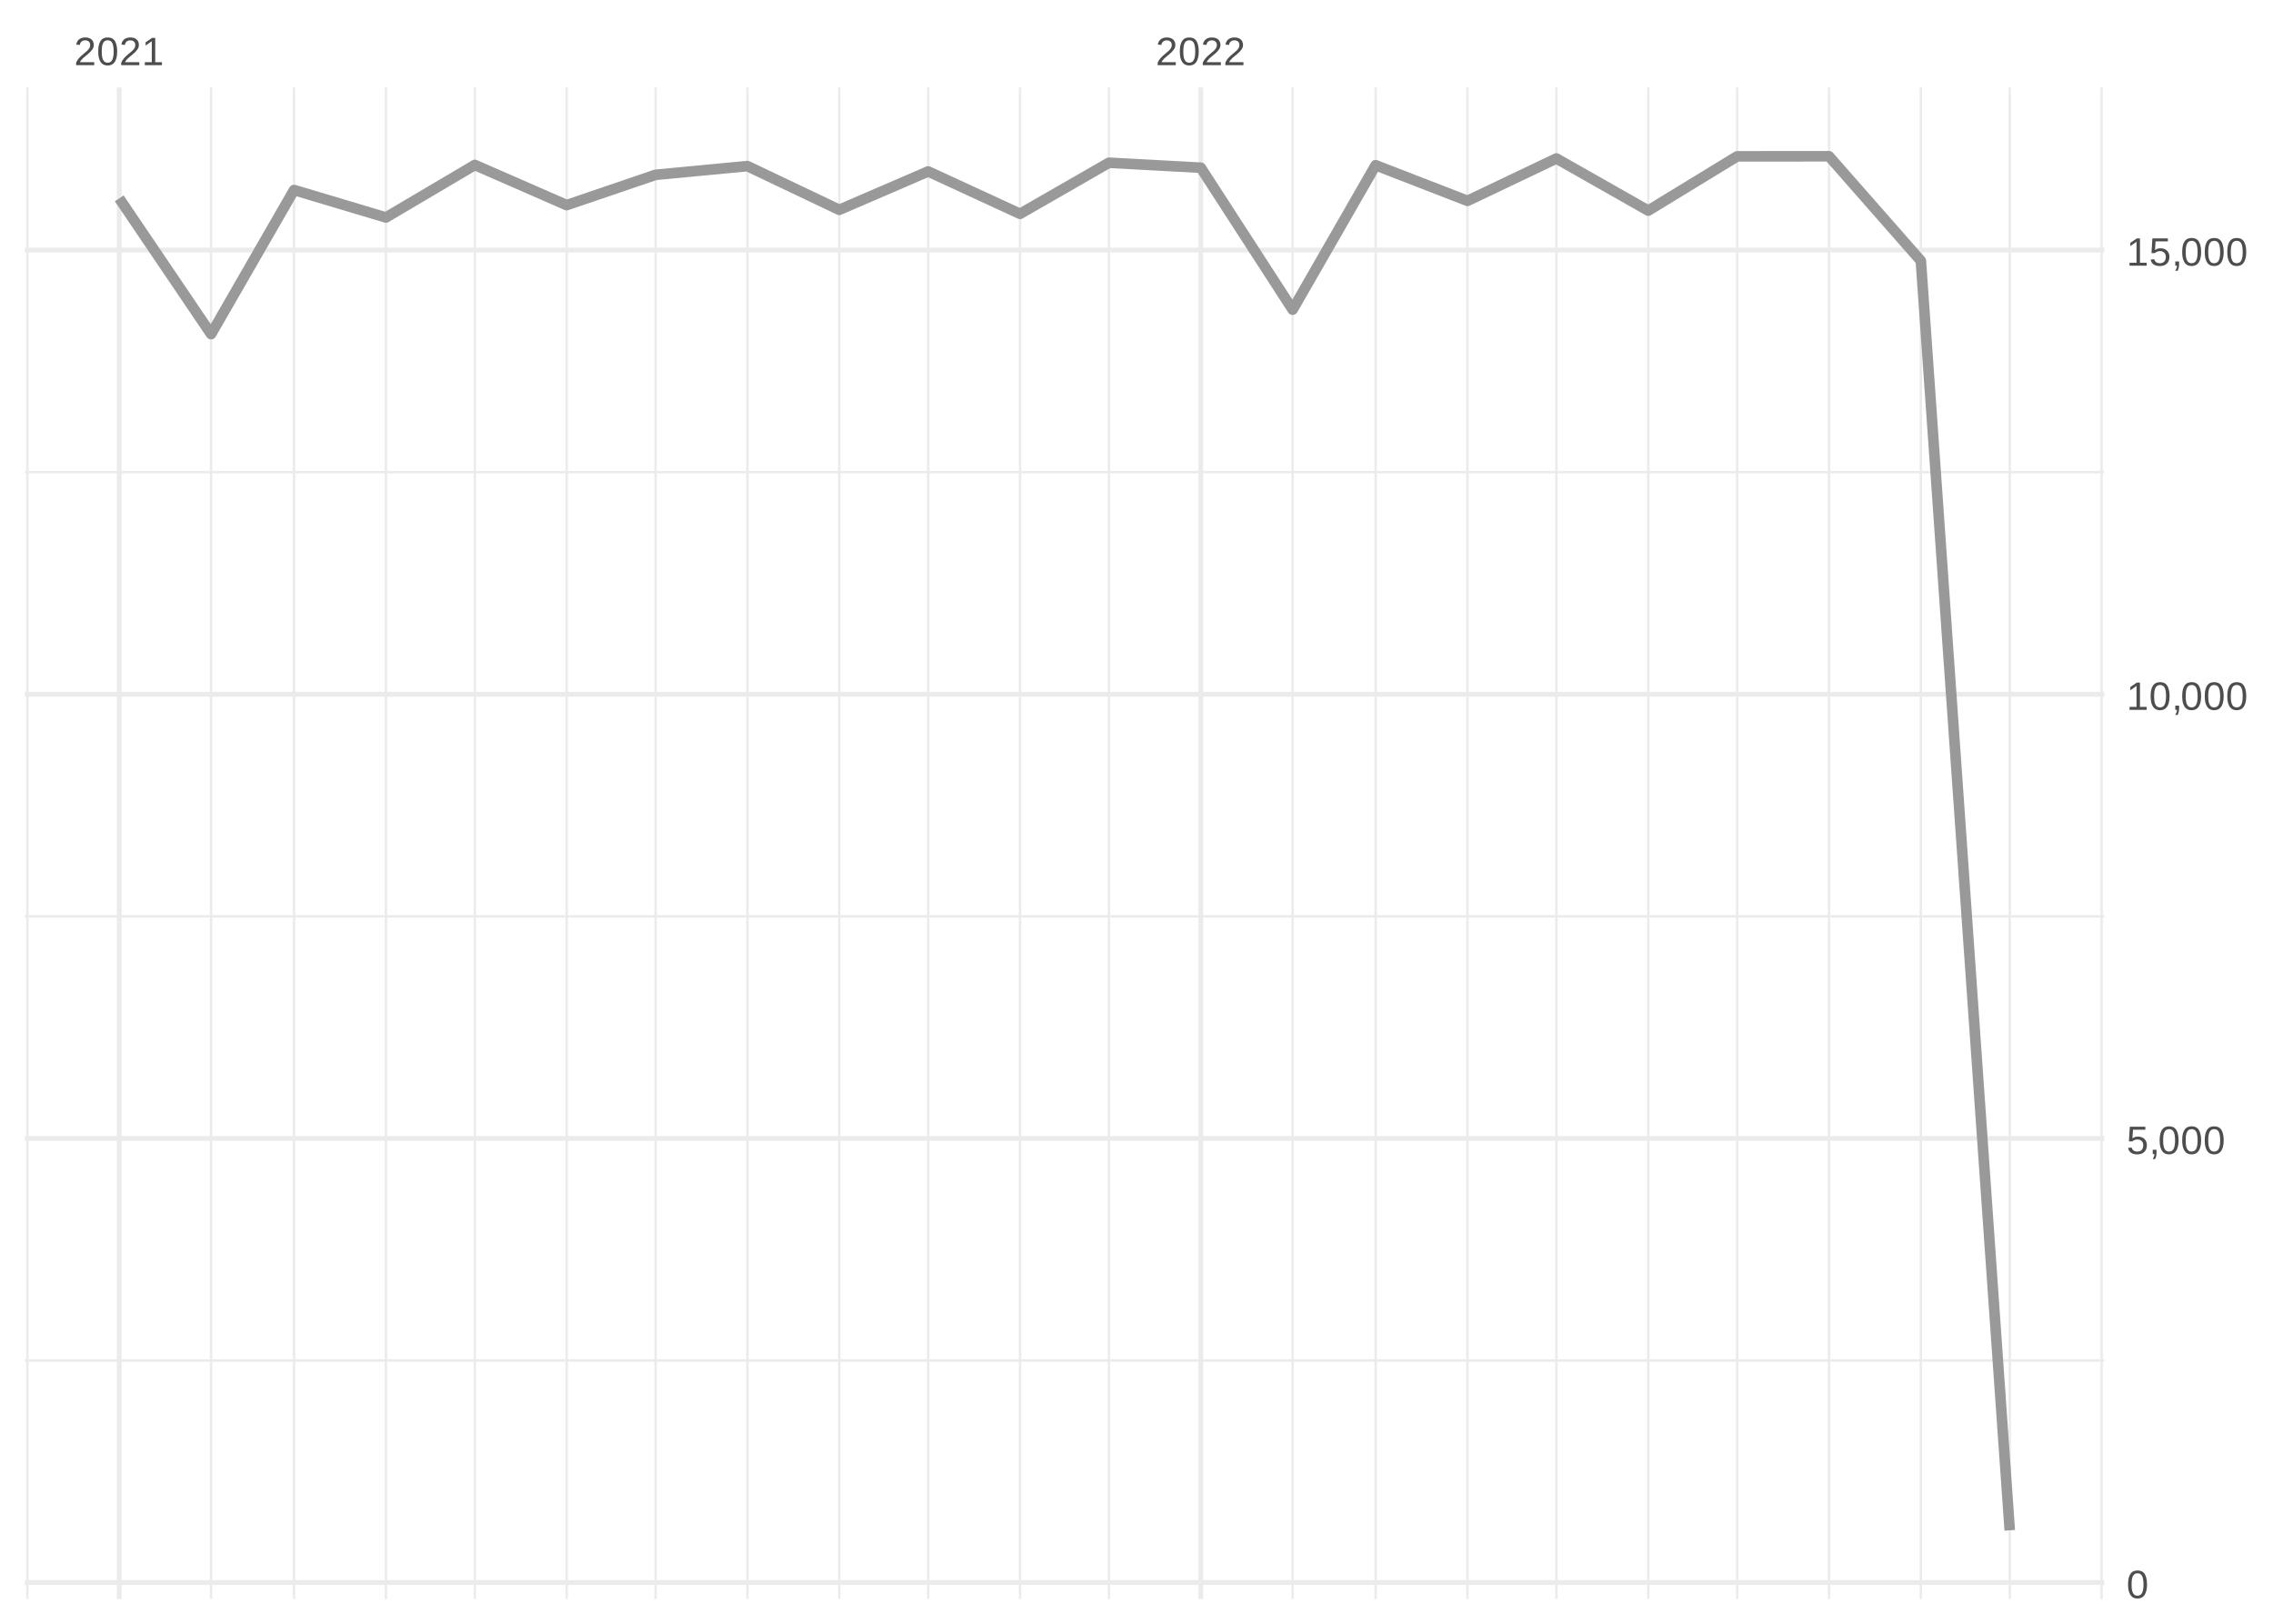
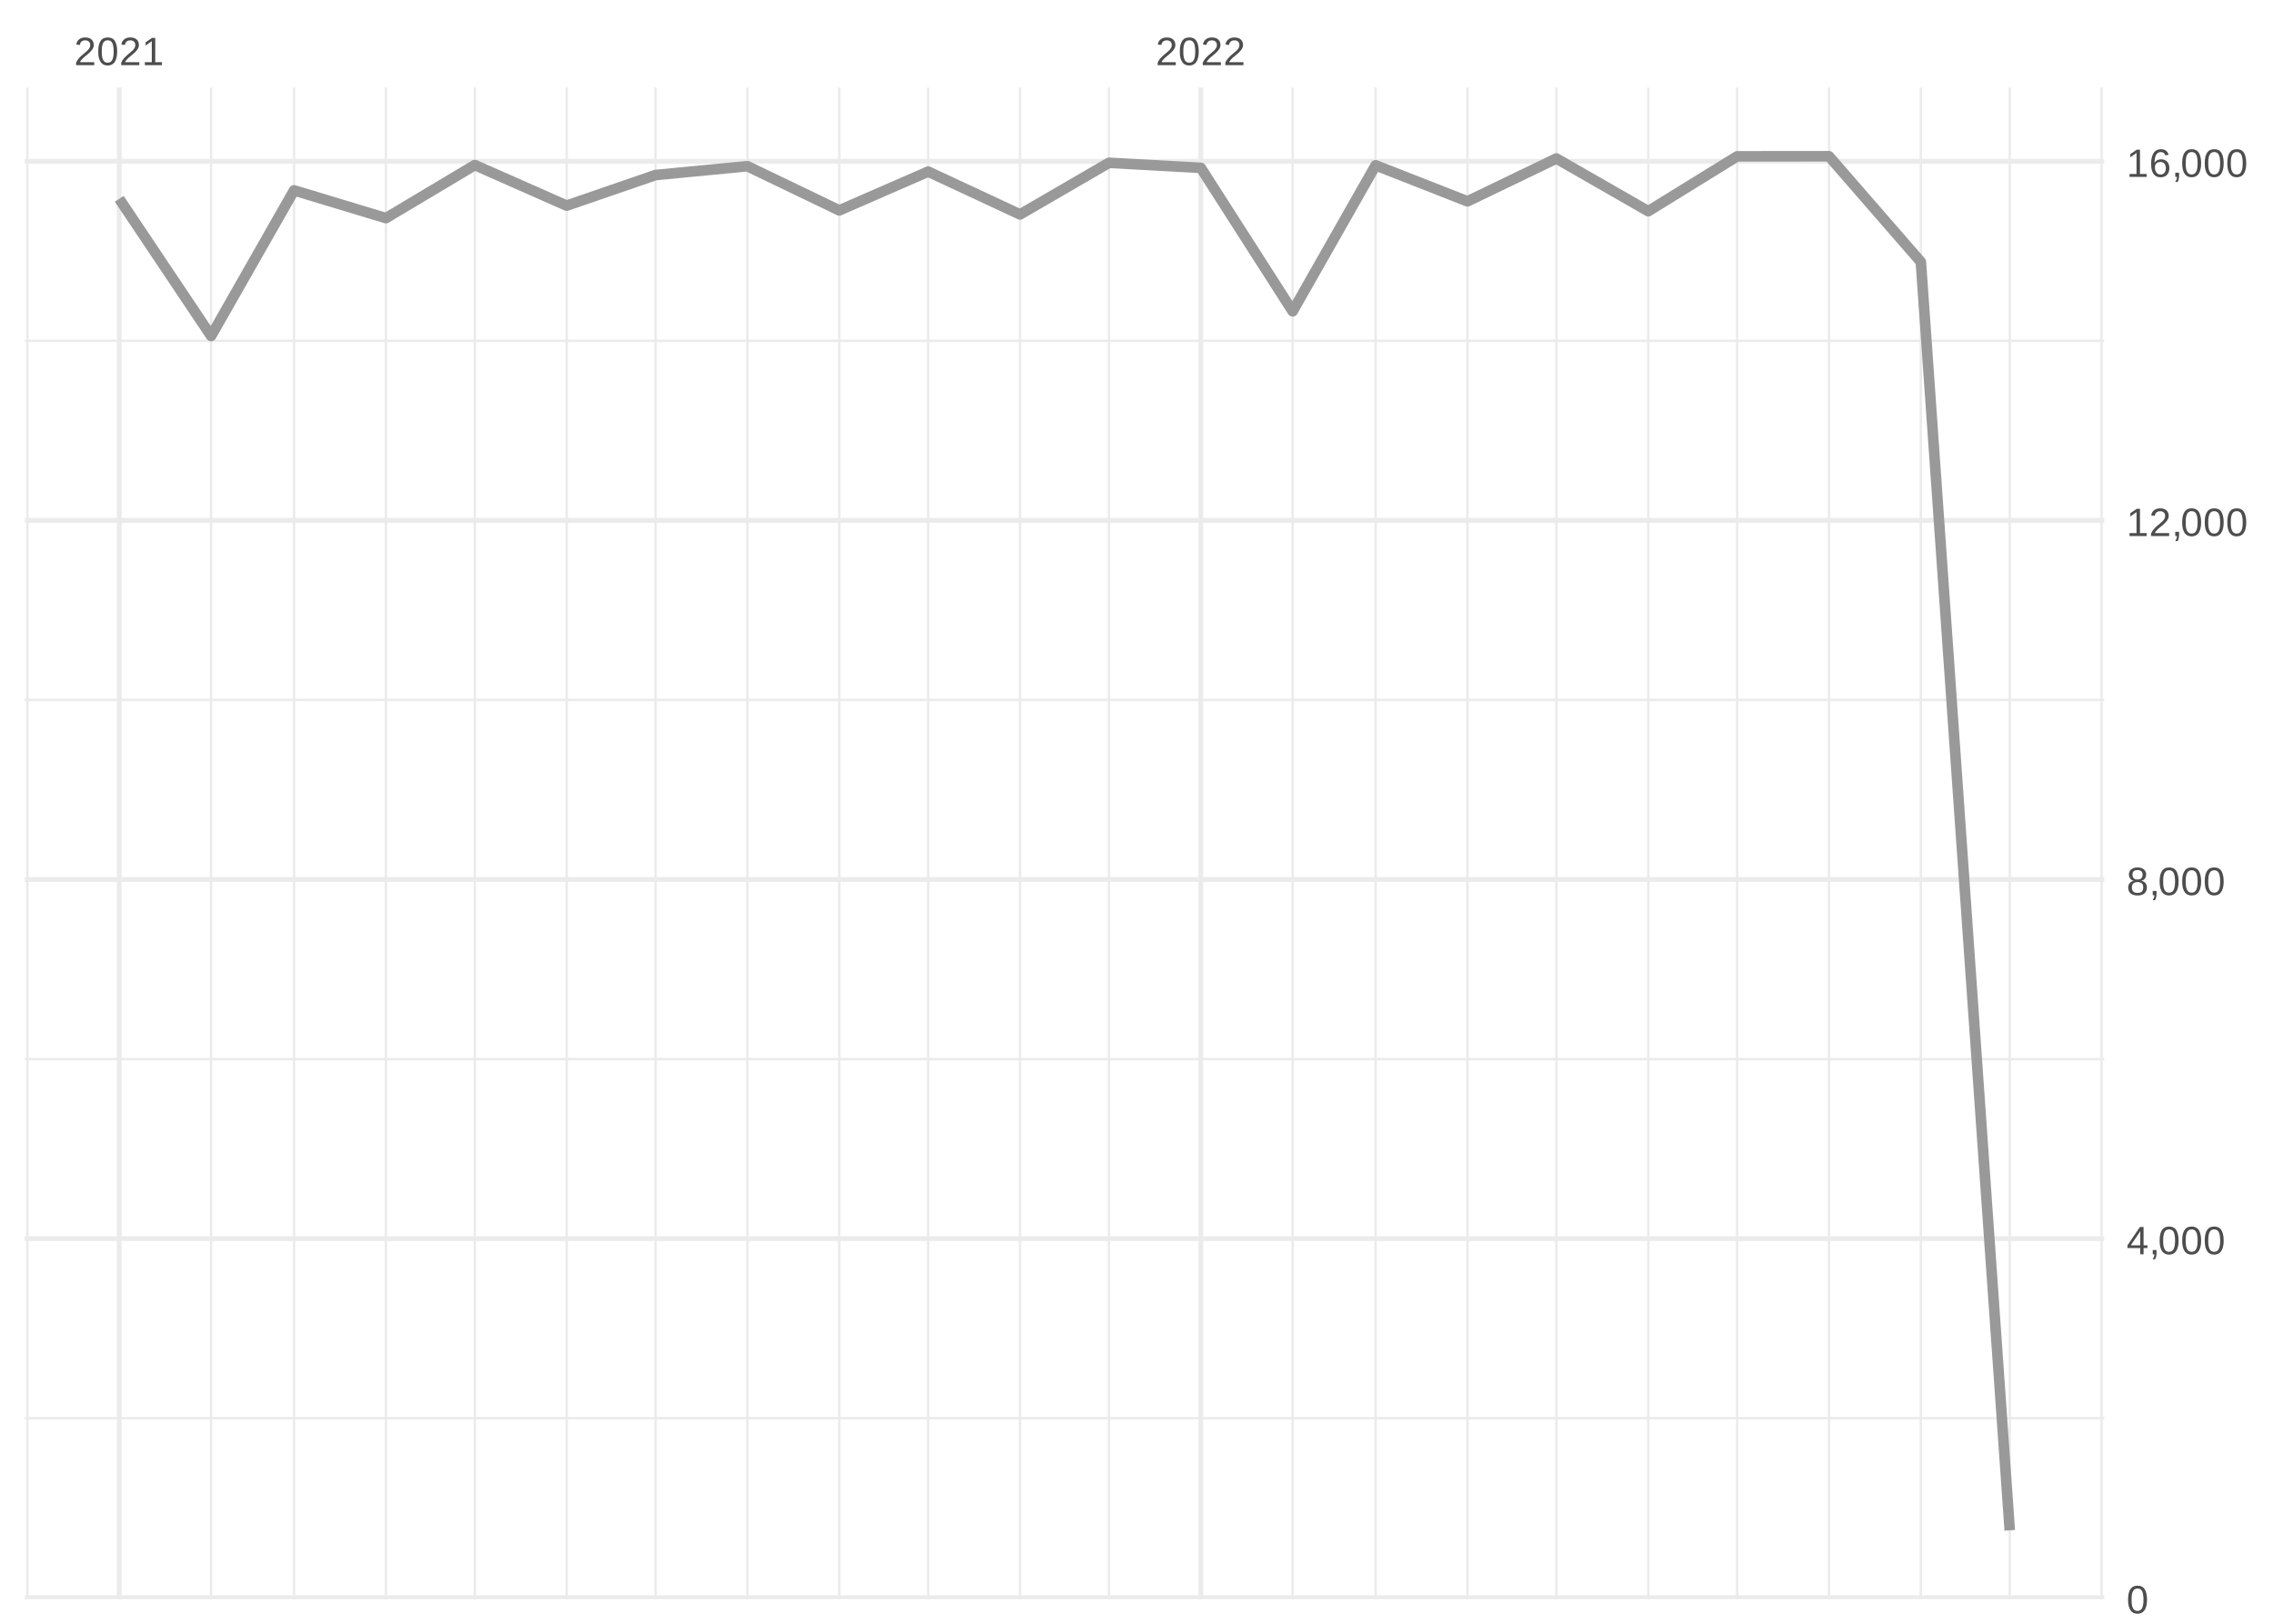
<svg xmlns="http://www.w3.org/2000/svg" xmlns:xlink="http://www.w3.org/1999/xlink" width="504pt" height="360pt" viewBox="0 0 504 360" version="1.1">
  <defs>
    <g>
      <symbol overflow="visible" id="glyph0-0">
        <path style="stroke:none;" d="M 0.297 0 L 0.297 -5.859 L 2.625 -5.859 L 2.625 0 Z M 0.578 -0.297 L 2.344 -0.297 L 2.344 -5.578 L 0.578 -5.578 Z M 0.578 -0.297 " />
      </symbol>
      <symbol overflow="visible" id="glyph0-1">
        <path style="stroke:none;" d="M 0.438 0 L 0.438 -0.547 C 0.582 -0.879 0.758 -1.172 0.969 -1.422 C 1.188 -1.68 1.41 -1.914 1.641 -2.125 C 1.867 -2.332 2.098 -2.523 2.328 -2.703 C 2.555 -2.879 2.758 -3.055 2.938 -3.234 C 3.125 -3.41 3.273 -3.598 3.391 -3.797 C 3.504 -3.992 3.562 -4.211 3.562 -4.453 C 3.562 -4.629 3.535 -4.781 3.484 -4.906 C 3.43 -5.039 3.352 -5.148 3.25 -5.234 C 3.156 -5.328 3.039 -5.395 2.906 -5.438 C 2.77 -5.477 2.617 -5.5 2.453 -5.5 C 2.297 -5.5 2.148 -5.477 2.016 -5.438 C 1.879 -5.395 1.758 -5.332 1.656 -5.25 C 1.551 -5.164 1.461 -5.055 1.391 -4.922 C 1.328 -4.797 1.285 -4.648 1.266 -4.484 L 0.484 -4.562 C 0.504 -4.781 0.562 -4.984 0.656 -5.172 C 0.75 -5.359 0.879 -5.523 1.047 -5.672 C 1.211 -5.816 1.41 -5.93 1.641 -6.016 C 1.879 -6.098 2.148 -6.141 2.453 -6.141 C 2.754 -6.141 3.02 -6.102 3.25 -6.031 C 3.488 -5.957 3.688 -5.848 3.844 -5.703 C 4.008 -5.566 4.133 -5.395 4.219 -5.188 C 4.312 -4.988 4.359 -4.754 4.359 -4.484 C 4.359 -4.273 4.32 -4.078 4.25 -3.891 C 4.176 -3.711 4.078 -3.539 3.953 -3.375 C 3.828 -3.207 3.688 -3.047 3.531 -2.891 C 3.375 -2.742 3.207 -2.594 3.031 -2.438 C 2.852 -2.289 2.676 -2.145 2.5 -2 C 2.32 -1.863 2.156 -1.723 2 -1.578 C 1.844 -1.43 1.703 -1.281 1.578 -1.125 C 1.453 -0.977 1.359 -0.82 1.297 -0.656 L 4.453 -0.656 L 4.453 0 Z M 0.438 0 " />
      </symbol>
      <symbol overflow="visible" id="glyph0-2">
        <path style="stroke:none;" d="M 4.547 -3.031 C 4.547 -2.445 4.488 -1.957 4.375 -1.562 C 4.27 -1.164 4.117 -0.844 3.922 -0.594 C 3.734 -0.352 3.508 -0.18 3.25 -0.078 C 3 0.023 2.727 0.078 2.438 0.078 C 2.145 0.078 1.867 0.023 1.609 -0.078 C 1.359 -0.18 1.141 -0.352 0.953 -0.594 C 0.766 -0.844 0.613 -1.164 0.5 -1.562 C 0.395 -1.957 0.344 -2.445 0.344 -3.031 C 0.344 -3.633 0.395 -4.133 0.5 -4.531 C 0.613 -4.938 0.766 -5.258 0.953 -5.5 C 1.141 -5.738 1.359 -5.906 1.609 -6 C 1.867 -6.094 2.156 -6.141 2.469 -6.141 C 2.75 -6.141 3.016 -6.094 3.266 -6 C 3.523 -5.906 3.75 -5.738 3.938 -5.5 C 4.125 -5.258 4.27 -4.938 4.375 -4.531 C 4.488 -4.133 4.547 -3.633 4.547 -3.031 Z M 3.766 -3.031 C 3.766 -3.508 3.734 -3.906 3.672 -4.219 C 3.617 -4.539 3.535 -4.797 3.422 -4.984 C 3.305 -5.18 3.164 -5.316 3 -5.391 C 2.844 -5.473 2.664 -5.516 2.469 -5.516 C 2.25 -5.516 2.055 -5.473 1.891 -5.391 C 1.723 -5.316 1.582 -5.18 1.469 -4.984 C 1.352 -4.797 1.266 -4.539 1.203 -4.219 C 1.148 -3.906 1.125 -3.508 1.125 -3.031 C 1.125 -2.562 1.148 -2.164 1.203 -1.844 C 1.266 -1.531 1.352 -1.273 1.469 -1.078 C 1.582 -0.891 1.719 -0.754 1.875 -0.672 C 2.039 -0.586 2.227 -0.547 2.438 -0.547 C 2.645 -0.547 2.828 -0.586 2.984 -0.672 C 3.148 -0.754 3.289 -0.891 3.406 -1.078 C 3.52 -1.273 3.609 -1.531 3.672 -1.844 C 3.734 -2.164 3.766 -2.562 3.766 -3.031 Z M 3.766 -3.031 " />
      </symbol>
      <symbol overflow="visible" id="glyph0-3">
        <path style="stroke:none;" d="M 0.672 0 L 0.672 -0.656 L 2.219 -0.656 L 2.219 -5.312 L 0.844 -4.344 L 0.844 -5.062 L 2.281 -6.047 L 2.984 -6.047 L 2.984 -0.656 L 4.469 -0.656 L 4.469 0 Z M 0.672 0 " />
      </symbol>
      <symbol overflow="visible" id="glyph0-4">
-         <path style="stroke:none;" d="M 4.516 -1.969 C 4.516 -1.664 4.469 -1.391 4.375 -1.141 C 4.289 -0.891 4.156 -0.672 3.969 -0.484 C 3.789 -0.305 3.566 -0.164 3.297 -0.062 C 3.035 0.031 2.727 0.078 2.375 0.078 C 2.062 0.078 1.785 0.039 1.547 -0.031 C 1.305 -0.102 1.102 -0.203 0.938 -0.328 C 0.781 -0.461 0.648 -0.613 0.547 -0.781 C 0.453 -0.957 0.391 -1.148 0.359 -1.359 L 1.141 -1.438 C 1.172 -1.32 1.211 -1.211 1.266 -1.109 C 1.328 -1.004 1.406 -0.91 1.5 -0.828 C 1.602 -0.742 1.723 -0.676 1.859 -0.625 C 2.004 -0.57 2.18 -0.547 2.391 -0.547 C 2.586 -0.547 2.77 -0.578 2.938 -0.641 C 3.102 -0.703 3.242 -0.789 3.359 -0.906 C 3.473 -1.031 3.562 -1.176 3.625 -1.344 C 3.688 -1.52 3.719 -1.723 3.719 -1.953 C 3.719 -2.141 3.688 -2.312 3.625 -2.469 C 3.57 -2.625 3.488 -2.758 3.375 -2.875 C 3.258 -2.988 3.117 -3.078 2.953 -3.141 C 2.797 -3.203 2.613 -3.234 2.406 -3.234 C 2.281 -3.234 2.16 -3.219 2.047 -3.188 C 1.941 -3.164 1.844 -3.133 1.75 -3.094 C 1.656 -3.062 1.57 -3.016 1.5 -2.953 C 1.426 -2.898 1.352 -2.848 1.281 -2.797 L 0.531 -2.797 L 0.734 -6.047 L 4.172 -6.047 L 4.172 -5.391 L 1.438 -5.391 L 1.312 -3.469 C 1.457 -3.582 1.629 -3.676 1.828 -3.75 C 2.035 -3.82 2.281 -3.859 2.562 -3.859 C 2.863 -3.859 3.133 -3.812 3.375 -3.719 C 3.613 -3.633 3.816 -3.504 3.984 -3.328 C 4.16 -3.16 4.289 -2.961 4.375 -2.734 C 4.469 -2.504 4.516 -2.25 4.516 -1.969 Z M 4.516 -1.969 " />
+         <path style="stroke:none;" d="M 3.781 -1.375 L 3.781 0 L 3.047 0 L 3.047 -1.375 L 0.203 -1.375 L 0.203 -1.969 L 2.969 -6.047 L 3.781 -6.047 L 3.781 -1.984 L 4.641 -1.984 L 4.641 -1.375 Z M 3.047 -5.188 C 3.047 -5.164 3.035 -5.133 3.016 -5.094 C 2.992 -5.051 2.969 -5.004 2.938 -4.953 C 2.906 -4.898 2.875 -4.848 2.844 -4.797 C 2.812 -4.742 2.785 -4.703 2.766 -4.672 L 1.219 -2.391 C 1.195 -2.359 1.172 -2.32 1.141 -2.281 C 1.117 -2.25 1.094 -2.211 1.062 -2.172 C 1.039 -2.141 1.016 -2.102 0.984 -2.062 C 0.953 -2.031 0.93 -2.004 0.922 -1.984 L 3.047 -1.984 Z M 3.047 -5.188 " />
      </symbol>
      <symbol overflow="visible" id="glyph0-5">
        <path style="stroke:none;" d="M 1.656 -0.938 L 1.656 -0.219 C 1.656 -0.062 1.645 0.07 1.625 0.188 C 1.613 0.312 1.594 0.426 1.562 0.531 C 1.539 0.645 1.508 0.75 1.469 0.844 C 1.426 0.938 1.375 1.031 1.312 1.125 L 0.797 1.125 C 0.922 0.938 1.016 0.75 1.078 0.562 C 1.148 0.375 1.188 0.188 1.188 0 L 0.812 0 L 0.812 -0.938 Z M 1.656 -0.938 " />
      </symbol>
+       <symbol overflow="visible" id="glyph0-6">
+         <path style="stroke:none;" d="M 4.516 -1.688 C 4.516 -1.426 4.473 -1.188 4.391 -0.969 C 4.305 -0.758 4.18 -0.578 4.016 -0.422 C 3.848 -0.266 3.633 -0.141 3.375 -0.047 C 3.113 0.035 2.805 0.078 2.453 0.078 C 2.098 0.078 1.789 0.035 1.531 -0.047 C 1.27 -0.141 1.051 -0.266 0.875 -0.422 C 0.707 -0.578 0.582 -0.758 0.5 -0.969 C 0.414 -1.188 0.375 -1.422 0.375 -1.672 C 0.375 -1.898 0.406 -2.098 0.469 -2.266 C 0.539 -2.441 0.633 -2.594 0.75 -2.719 C 0.863 -2.844 0.992 -2.941 1.141 -3.016 C 1.285 -3.086 1.438 -3.141 1.594 -3.172 L 1.594 -3.188 C 1.414 -3.227 1.258 -3.289 1.125 -3.375 C 1 -3.469 0.891 -3.578 0.797 -3.703 C 0.711 -3.828 0.645 -3.961 0.594 -4.109 C 0.551 -4.266 0.531 -4.426 0.531 -4.594 C 0.531 -4.801 0.566 -5 0.641 -5.188 C 0.723 -5.375 0.844 -5.535 1 -5.672 C 1.164 -5.816 1.367 -5.93 1.609 -6.016 C 1.848 -6.098 2.125 -6.141 2.438 -6.141 C 2.758 -6.141 3.039 -6.098 3.281 -6.016 C 3.531 -5.93 3.734 -5.816 3.891 -5.672 C 4.047 -5.535 4.16 -5.375 4.234 -5.188 C 4.316 -5 4.359 -4.797 4.359 -4.578 C 4.359 -4.41 4.332 -4.25 4.281 -4.094 C 4.238 -3.945 4.172 -3.812 4.078 -3.688 C 3.992 -3.562 3.883 -3.457 3.75 -3.375 C 3.613 -3.289 3.457 -3.227 3.281 -3.188 L 3.281 -3.172 C 3.457 -3.141 3.617 -3.086 3.766 -3.016 C 3.922 -2.941 4.051 -2.844 4.156 -2.719 C 4.27 -2.594 4.359 -2.441 4.422 -2.266 C 4.484 -2.098 4.516 -1.906 4.516 -1.688 Z M 3.562 -4.547 C 3.562 -4.691 3.539 -4.828 3.5 -4.953 C 3.457 -5.078 3.391 -5.188 3.297 -5.281 C 3.211 -5.375 3.098 -5.441 2.953 -5.484 C 2.816 -5.535 2.645 -5.562 2.438 -5.562 C 2.227 -5.562 2.051 -5.535 1.906 -5.484 C 1.77 -5.441 1.656 -5.375 1.562 -5.281 C 1.477 -5.188 1.414 -5.078 1.375 -4.953 C 1.332 -4.828 1.312 -4.691 1.312 -4.547 C 1.312 -4.422 1.328 -4.297 1.359 -4.172 C 1.391 -4.047 1.445 -3.93 1.531 -3.828 C 1.613 -3.723 1.727 -3.633 1.875 -3.562 C 2.02 -3.5 2.207 -3.469 2.438 -3.469 C 2.688 -3.469 2.883 -3.5 3.031 -3.562 C 3.176 -3.633 3.285 -3.723 3.359 -3.828 C 3.441 -3.93 3.492 -4.047 3.516 -4.172 C 3.547 -4.297 3.562 -4.422 3.562 -4.547 Z M 3.703 -1.766 C 3.703 -1.91 3.68 -2.051 3.641 -2.188 C 3.609 -2.32 3.539 -2.441 3.438 -2.547 C 3.344 -2.648 3.211 -2.734 3.047 -2.797 C 2.879 -2.859 2.676 -2.891 2.438 -2.891 C 2.207 -2.891 2.008 -2.859 1.844 -2.797 C 1.688 -2.734 1.555 -2.648 1.453 -2.547 C 1.359 -2.441 1.289 -2.316 1.25 -2.172 C 1.207 -2.035 1.188 -1.895 1.188 -1.75 C 1.188 -1.562 1.207 -1.391 1.25 -1.234 C 1.289 -1.078 1.363 -0.941 1.469 -0.828 C 1.57 -0.723 1.703 -0.641 1.859 -0.578 C 2.023 -0.523 2.223 -0.5 2.453 -0.5 C 2.691 -0.5 2.891 -0.523 3.047 -0.578 C 3.211 -0.641 3.344 -0.723 3.438 -0.828 C 3.531 -0.941 3.598 -1.078 3.641 -1.234 C 3.68 -1.391 3.703 -1.566 3.703 -1.766 Z M 3.703 -1.766 " />
+       </symbol>
+       <symbol overflow="visible" id="glyph0-7">
+         <path style="stroke:none;" d="M 4.5 -1.984 C 4.5 -1.68 4.457 -1.398 4.375 -1.141 C 4.289 -0.891 4.164 -0.672 4 -0.484 C 3.844 -0.305 3.641 -0.164 3.391 -0.062 C 3.148 0.031 2.867 0.078 2.547 0.078 C 2.191 0.078 1.883 0.016 1.625 -0.109 C 1.363 -0.242 1.145 -0.438 0.969 -0.688 C 0.789 -0.945 0.66 -1.258 0.578 -1.625 C 0.492 -2 0.453 -2.422 0.453 -2.891 C 0.453 -3.422 0.5 -3.891 0.594 -4.297 C 0.695 -4.703 0.836 -5.039 1.016 -5.312 C 1.203 -5.594 1.43 -5.801 1.703 -5.938 C 1.973 -6.07 2.273 -6.141 2.609 -6.141 C 2.816 -6.141 3.008 -6.117 3.188 -6.078 C 3.375 -6.035 3.539 -5.961 3.688 -5.859 C 3.832 -5.766 3.957 -5.641 4.062 -5.484 C 4.176 -5.328 4.27 -5.133 4.344 -4.906 L 3.594 -4.781 C 3.52 -5.039 3.395 -5.227 3.219 -5.344 C 3.039 -5.457 2.836 -5.516 2.609 -5.516 C 2.391 -5.516 2.191 -5.461 2.016 -5.359 C 1.848 -5.266 1.703 -5.117 1.578 -4.922 C 1.461 -4.723 1.375 -4.473 1.312 -4.172 C 1.25 -3.867 1.219 -3.516 1.219 -3.109 C 1.352 -3.367 1.547 -3.566 1.797 -3.703 C 2.055 -3.836 2.352 -3.906 2.688 -3.906 C 2.957 -3.906 3.203 -3.859 3.422 -3.766 C 3.648 -3.68 3.844 -3.555 4 -3.391 C 4.164 -3.223 4.289 -3.02 4.375 -2.781 C 4.457 -2.539 4.5 -2.273 4.5 -1.984 Z M 3.719 -1.953 C 3.719 -2.16 3.691 -2.348 3.641 -2.516 C 3.586 -2.68 3.508 -2.82 3.406 -2.938 C 3.301 -3.062 3.172 -3.156 3.016 -3.219 C 2.867 -3.281 2.695 -3.312 2.5 -3.312 C 2.363 -3.312 2.223 -3.289 2.078 -3.25 C 1.93 -3.207 1.801 -3.141 1.688 -3.047 C 1.57 -2.953 1.477 -2.828 1.406 -2.672 C 1.332 -2.523 1.297 -2.344 1.297 -2.125 C 1.297 -1.906 1.32 -1.695 1.375 -1.5 C 1.438 -1.312 1.52 -1.145 1.625 -1 C 1.727 -0.852 1.852 -0.738 2 -0.656 C 2.156 -0.57 2.332 -0.531 2.531 -0.531 C 2.719 -0.531 2.883 -0.562 3.031 -0.625 C 3.176 -0.695 3.301 -0.789 3.406 -0.906 C 3.508 -1.031 3.586 -1.18 3.641 -1.359 C 3.691 -1.535 3.719 -1.734 3.719 -1.953 Z M 3.719 -1.953 " />
+       </symbol>
    </g>
    <clipPath id="clip1">
-       <path d="M 5.48 301 L 466.59 301 L 466.59 302 L 5.48 302 Z M 5.48 301 " />
+       <path d="M 5.48 314 L 466.59 314 L 466.59 315 L 5.48 315 Z M 5.48 314 " />
    </clipPath>
    <clipPath id="clip2">
-       <path d="M 5.48 202 L 466.59 202 L 466.59 204 L 5.48 204 Z M 5.48 202 " />
+       <path d="M 5.48 234 L 466.59 234 L 466.59 236 L 5.48 236 Z M 5.48 234 " />
    </clipPath>
    <clipPath id="clip3">
-       <path d="M 5.48 104 L 466.59 104 L 466.59 105 L 5.48 105 Z M 5.48 104 " />
+       <path d="M 5.48 154 L 466.59 154 L 466.59 156 L 5.48 156 Z M 5.48 154 " />
    </clipPath>
    <clipPath id="clip4">
+       <path d="M 5.48 75 L 466.59 75 L 466.59 76 L 5.48 76 Z M 5.48 75 " />
+     </clipPath>
+     <clipPath id="clip5">
      <path d="M 5.48 19.41 L 7 19.41 L 7 354.52 L 5.48 354.52 Z M 5.48 19.41 " />
    </clipPath>
-     <clipPath id="clip5">
+     <clipPath id="clip6">
      <path d="M 46 19.41 L 48 19.41 L 48 354.52 L 46 354.52 Z M 46 19.41 " />
    </clipPath>
-     <clipPath id="clip6">
+     <clipPath id="clip7">
      <path d="M 64 19.41 L 66 19.41 L 66 354.52 L 64 354.52 Z M 64 19.41 " />
    </clipPath>
-     <clipPath id="clip7">
+     <clipPath id="clip8">
      <path d="M 85 19.41 L 86 19.41 L 86 354.52 L 85 354.52 Z M 85 19.41 " />
    </clipPath>
-     <clipPath id="clip8">
+     <clipPath id="clip9">
      <path d="M 105 19.41 L 106 19.41 L 106 354.52 L 105 354.52 Z M 105 19.41 " />
    </clipPath>
-     <clipPath id="clip9">
+     <clipPath id="clip10">
      <path d="M 125 19.41 L 126 19.41 L 126 354.52 L 125 354.52 Z M 125 19.41 " />
    </clipPath>
-     <clipPath id="clip10">
+     <clipPath id="clip11">
      <path d="M 145 19.41 L 146 19.41 L 146 354.52 L 145 354.52 Z M 145 19.41 " />
    </clipPath>
-     <clipPath id="clip11">
+     <clipPath id="clip12">
      <path d="M 165 19.41 L 166 19.41 L 166 354.52 L 165 354.52 Z M 165 19.41 " />
    </clipPath>
-     <clipPath id="clip12">
+     <clipPath id="clip13">
      <path d="M 185 19.41 L 187 19.41 L 187 354.52 L 185 354.52 Z M 185 19.41 " />
    </clipPath>
-     <clipPath id="clip13">
+     <clipPath id="clip14">
      <path d="M 205 19.41 L 207 19.41 L 207 354.52 L 205 354.52 Z M 205 19.41 " />
    </clipPath>
-     <clipPath id="clip14">
+     <clipPath id="clip15">
      <path d="M 225 19.41 L 227 19.41 L 227 354.52 L 225 354.52 Z M 225 19.41 " />
    </clipPath>
-     <clipPath id="clip15">
+     <clipPath id="clip16">
      <path d="M 245 19.41 L 247 19.41 L 247 354.52 L 245 354.52 Z M 245 19.41 " />
    </clipPath>
-     <clipPath id="clip16">
+     <clipPath id="clip17">
      <path d="M 286 19.41 L 287 19.41 L 287 354.52 L 286 354.52 Z M 286 19.41 " />
    </clipPath>
-     <clipPath id="clip17">
+     <clipPath id="clip18">
      <path d="M 304 19.41 L 306 19.41 L 306 354.52 L 304 354.52 Z M 304 19.41 " />
    </clipPath>
-     <clipPath id="clip18">
+     <clipPath id="clip19">
      <path d="M 325 19.41 L 326 19.41 L 326 354.52 L 325 354.52 Z M 325 19.41 " />
    </clipPath>
-     <clipPath id="clip19">
+     <clipPath id="clip20">
      <path d="M 344 19.41 L 346 19.41 L 346 354.52 L 344 354.52 Z M 344 19.41 " />
    </clipPath>
-     <clipPath id="clip20">
+     <clipPath id="clip21">
      <path d="M 365 19.41 L 366 19.41 L 366 354.52 L 365 354.52 Z M 365 19.41 " />
    </clipPath>
-     <clipPath id="clip21">
+     <clipPath id="clip22">
      <path d="M 384 19.41 L 386 19.41 L 386 354.52 L 384 354.52 Z M 384 19.41 " />
    </clipPath>
-     <clipPath id="clip22">
+     <clipPath id="clip23">
      <path d="M 405 19.41 L 406 19.41 L 406 354.52 L 405 354.52 Z M 405 19.41 " />
    </clipPath>
-     <clipPath id="clip23">
+     <clipPath id="clip24">
      <path d="M 425 19.41 L 427 19.41 L 427 354.52 L 425 354.52 Z M 425 19.41 " />
    </clipPath>
-     <clipPath id="clip24">
+     <clipPath id="clip25">
      <path d="M 445 19.41 L 446 19.41 L 446 354.52 L 445 354.52 Z M 445 19.41 " />
    </clipPath>
-     <clipPath id="clip25">
+     <clipPath id="clip26">
      <path d="M 465 19.41 L 466.59 19.41 L 466.59 354.52 L 465 354.52 Z M 465 19.41 " />
    </clipPath>
-     <clipPath id="clip26">
-       <path d="M 5.48 350 L 466.59 350 L 466.59 352 L 5.48 352 Z M 5.48 350 " />
-     </clipPath>
    <clipPath id="clip27">
-       <path d="M 5.48 251 L 466.59 251 L 466.59 253 L 5.48 253 Z M 5.48 251 " />
+       <path d="M 5.48 353 L 466.59 353 L 466.59 354.52 L 5.48 354.52 Z M 5.48 353 " />
    </clipPath>
    <clipPath id="clip28">
-       <path d="M 5.48 153 L 466.59 153 L 466.59 155 L 5.48 155 Z M 5.48 153 " />
+       <path d="M 5.48 274 L 466.59 274 L 466.59 276 L 5.48 276 Z M 5.48 274 " />
    </clipPath>
    <clipPath id="clip29">
-       <path d="M 5.48 54 L 466.59 54 L 466.59 56 L 5.48 56 Z M 5.48 54 " />
+       <path d="M 5.48 194 L 466.59 194 L 466.59 196 L 5.48 196 Z M 5.48 194 " />
    </clipPath>
    <clipPath id="clip30">
+       <path d="M 5.48 114 L 466.59 114 L 466.59 116 L 5.48 116 Z M 5.48 114 " />
+     </clipPath>
+     <clipPath id="clip31">
+       <path d="M 5.48 35 L 466.59 35 L 466.59 37 L 5.48 37 Z M 5.48 35 " />
+     </clipPath>
+     <clipPath id="clip32">
      <path d="M 25 19.41 L 27 19.41 L 27 354.52 L 25 354.52 Z M 25 19.41 " />
    </clipPath>
-     <clipPath id="clip31">
+     <clipPath id="clip33">
      <path d="M 265 19.41 L 267 19.41 L 267 354.52 L 265 354.52 Z M 265 19.41 " />
    </clipPath>
  </defs>
  <g id="surface26">
    <rect x="0" y="0" width="504" height="360" style="fill:rgb(100%,100%,100%);fill-opacity:1;stroke:none;" />
    <g clip-path="url(#clip1)" clip-rule="nonzero">
-       <path style="fill:none;stroke-width:0.533;stroke-linecap:butt;stroke-linejoin:round;stroke:rgb(92.157%,92.157%,92.157%);stroke-opacity:1;stroke-miterlimit:10;" d="M 5.48 301.633 L 466.59 301.633 " />
+       <path style="fill:none;stroke-width:0.533;stroke-linecap:butt;stroke-linejoin:round;stroke:rgb(92.157%,92.157%,92.157%);stroke-opacity:1;stroke-miterlimit:10;" d="M 5.48 314.426 L 466.59 314.426 " />
    </g>
    <g clip-path="url(#clip2)" clip-rule="nonzero">
-       <path style="fill:none;stroke-width:0.533;stroke-linecap:butt;stroke-linejoin:round;stroke:rgb(92.157%,92.157%,92.157%);stroke-opacity:1;stroke-miterlimit:10;" d="M 5.48 203.156 L 466.59 203.156 " />
+       <path style="fill:none;stroke-width:0.533;stroke-linecap:butt;stroke-linejoin:round;stroke:rgb(92.157%,92.157%,92.157%);stroke-opacity:1;stroke-miterlimit:10;" d="M 5.48 234.809 L 466.59 234.809 " />
    </g>
    <g clip-path="url(#clip3)" clip-rule="nonzero">
-       <path style="fill:none;stroke-width:0.533;stroke-linecap:butt;stroke-linejoin:round;stroke:rgb(92.157%,92.157%,92.157%);stroke-opacity:1;stroke-miterlimit:10;" d="M 5.48 104.68 L 466.59 104.68 " />
+       <path style="fill:none;stroke-width:0.533;stroke-linecap:butt;stroke-linejoin:round;stroke:rgb(92.157%,92.157%,92.157%);stroke-opacity:1;stroke-miterlimit:10;" d="M 5.48 155.188 L 466.59 155.188 " />
    </g>
    <g clip-path="url(#clip4)" clip-rule="nonzero">
+       <path style="fill:none;stroke-width:0.533;stroke-linecap:butt;stroke-linejoin:round;stroke:rgb(92.157%,92.157%,92.157%);stroke-opacity:1;stroke-miterlimit:10;" d="M 5.48 75.566 L 466.59 75.566 " />
+     </g>
+     <g clip-path="url(#clip5)" clip-rule="nonzero">
      <path style="fill:none;stroke-width:0.533;stroke-linecap:butt;stroke-linejoin:round;stroke:rgb(92.157%,92.157%,92.157%);stroke-opacity:1;stroke-miterlimit:10;" d="M 6.07 354.52 L 6.07 19.41 " />
    </g>
-     <g clip-path="url(#clip5)" clip-rule="nonzero">
+     <g clip-path="url(#clip6)" clip-rule="nonzero">
      <path style="fill:none;stroke-width:0.533;stroke-linecap:butt;stroke-linejoin:round;stroke:rgb(92.157%,92.157%,92.157%);stroke-opacity:1;stroke-miterlimit:10;" d="M 46.809 354.52 L 46.809 19.41 " />
    </g>
-     <g clip-path="url(#clip6)" clip-rule="nonzero">
+     <g clip-path="url(#clip7)" clip-rule="nonzero">
      <path style="fill:none;stroke-width:0.533;stroke-linecap:butt;stroke-linejoin:round;stroke:rgb(92.157%,92.157%,92.157%);stroke-opacity:1;stroke-miterlimit:10;" d="M 65.203 354.52 L 65.203 19.41 " />
    </g>
-     <g clip-path="url(#clip7)" clip-rule="nonzero">
+     <g clip-path="url(#clip8)" clip-rule="nonzero">
      <path style="fill:none;stroke-width:0.533;stroke-linecap:butt;stroke-linejoin:round;stroke:rgb(92.157%,92.157%,92.157%);stroke-opacity:1;stroke-miterlimit:10;" d="M 85.574 354.52 L 85.574 19.41 " />
    </g>
-     <g clip-path="url(#clip8)" clip-rule="nonzero">
+     <g clip-path="url(#clip9)" clip-rule="nonzero">
      <path style="fill:none;stroke-width:0.533;stroke-linecap:butt;stroke-linejoin:round;stroke:rgb(92.157%,92.157%,92.157%);stroke-opacity:1;stroke-miterlimit:10;" d="M 105.285 354.52 L 105.285 19.41 " />
    </g>
-     <g clip-path="url(#clip9)" clip-rule="nonzero">
+     <g clip-path="url(#clip10)" clip-rule="nonzero">
      <path style="fill:none;stroke-width:0.533;stroke-linecap:butt;stroke-linejoin:round;stroke:rgb(92.157%,92.157%,92.157%);stroke-opacity:1;stroke-miterlimit:10;" d="M 125.652 354.52 L 125.652 19.41 " />
    </g>
-     <g clip-path="url(#clip10)" clip-rule="nonzero">
+     <g clip-path="url(#clip11)" clip-rule="nonzero">
      <path style="fill:none;stroke-width:0.533;stroke-linecap:butt;stroke-linejoin:round;stroke:rgb(92.157%,92.157%,92.157%);stroke-opacity:1;stroke-miterlimit:10;" d="M 145.363 354.52 L 145.363 19.41 " />
    </g>
-     <g clip-path="url(#clip11)" clip-rule="nonzero">
+     <g clip-path="url(#clip12)" clip-rule="nonzero">
      <path style="fill:none;stroke-width:0.533;stroke-linecap:butt;stroke-linejoin:round;stroke:rgb(92.157%,92.157%,92.157%);stroke-opacity:1;stroke-miterlimit:10;" d="M 165.73 354.52 L 165.73 19.41 " />
    </g>
-     <g clip-path="url(#clip12)" clip-rule="nonzero">
+     <g clip-path="url(#clip13)" clip-rule="nonzero">
      <path style="fill:none;stroke-width:0.533;stroke-linecap:butt;stroke-linejoin:round;stroke:rgb(92.157%,92.157%,92.157%);stroke-opacity:1;stroke-miterlimit:10;" d="M 186.098 354.52 L 186.098 19.41 " />
    </g>
-     <g clip-path="url(#clip13)" clip-rule="nonzero">
+     <g clip-path="url(#clip14)" clip-rule="nonzero">
      <path style="fill:none;stroke-width:0.533;stroke-linecap:butt;stroke-linejoin:round;stroke:rgb(92.157%,92.157%,92.157%);stroke-opacity:1;stroke-miterlimit:10;" d="M 205.809 354.52 L 205.809 19.41 " />
    </g>
-     <g clip-path="url(#clip14)" clip-rule="nonzero">
+     <g clip-path="url(#clip15)" clip-rule="nonzero">
      <path style="fill:none;stroke-width:0.533;stroke-linecap:butt;stroke-linejoin:round;stroke:rgb(92.157%,92.157%,92.157%);stroke-opacity:1;stroke-miterlimit:10;" d="M 226.18 354.52 L 226.18 19.41 " />
    </g>
-     <g clip-path="url(#clip15)" clip-rule="nonzero">
+     <g clip-path="url(#clip16)" clip-rule="nonzero">
      <path style="fill:none;stroke-width:0.533;stroke-linecap:butt;stroke-linejoin:round;stroke:rgb(92.157%,92.157%,92.157%);stroke-opacity:1;stroke-miterlimit:10;" d="M 245.891 354.52 L 245.891 19.41 " />
    </g>
-     <g clip-path="url(#clip16)" clip-rule="nonzero">
+     <g clip-path="url(#clip17)" clip-rule="nonzero">
      <path style="fill:none;stroke-width:0.533;stroke-linecap:butt;stroke-linejoin:round;stroke:rgb(92.157%,92.157%,92.157%);stroke-opacity:1;stroke-miterlimit:10;" d="M 286.625 354.52 L 286.625 19.41 " />
    </g>
-     <g clip-path="url(#clip17)" clip-rule="nonzero">
+     <g clip-path="url(#clip18)" clip-rule="nonzero">
      <path style="fill:none;stroke-width:0.533;stroke-linecap:butt;stroke-linejoin:round;stroke:rgb(92.157%,92.157%,92.157%);stroke-opacity:1;stroke-miterlimit:10;" d="M 305.023 354.52 L 305.023 19.41 " />
    </g>
-     <g clip-path="url(#clip18)" clip-rule="nonzero">
+     <g clip-path="url(#clip19)" clip-rule="nonzero">
      <path style="fill:none;stroke-width:0.533;stroke-linecap:butt;stroke-linejoin:round;stroke:rgb(92.157%,92.157%,92.157%);stroke-opacity:1;stroke-miterlimit:10;" d="M 325.391 354.52 L 325.391 19.41 " />
    </g>
-     <g clip-path="url(#clip19)" clip-rule="nonzero">
+     <g clip-path="url(#clip20)" clip-rule="nonzero">
      <path style="fill:none;stroke-width:0.533;stroke-linecap:butt;stroke-linejoin:round;stroke:rgb(92.157%,92.157%,92.157%);stroke-opacity:1;stroke-miterlimit:10;" d="M 345.102 354.52 L 345.102 19.41 " />
    </g>
-     <g clip-path="url(#clip20)" clip-rule="nonzero">
+     <g clip-path="url(#clip21)" clip-rule="nonzero">
      <path style="fill:none;stroke-width:0.533;stroke-linecap:butt;stroke-linejoin:round;stroke:rgb(92.157%,92.157%,92.157%);stroke-opacity:1;stroke-miterlimit:10;" d="M 365.473 354.52 L 365.473 19.41 " />
    </g>
-     <g clip-path="url(#clip21)" clip-rule="nonzero">
+     <g clip-path="url(#clip22)" clip-rule="nonzero">
      <path style="fill:none;stroke-width:0.533;stroke-linecap:butt;stroke-linejoin:round;stroke:rgb(92.157%,92.157%,92.157%);stroke-opacity:1;stroke-miterlimit:10;" d="M 385.184 354.52 L 385.184 19.41 " />
    </g>
-     <g clip-path="url(#clip22)" clip-rule="nonzero">
+     <g clip-path="url(#clip23)" clip-rule="nonzero">
      <path style="fill:none;stroke-width:0.533;stroke-linecap:butt;stroke-linejoin:round;stroke:rgb(92.157%,92.157%,92.157%);stroke-opacity:1;stroke-miterlimit:10;" d="M 405.551 354.52 L 405.551 19.41 " />
    </g>
-     <g clip-path="url(#clip23)" clip-rule="nonzero">
+     <g clip-path="url(#clip24)" clip-rule="nonzero">
      <path style="fill:none;stroke-width:0.533;stroke-linecap:butt;stroke-linejoin:round;stroke:rgb(92.157%,92.157%,92.157%);stroke-opacity:1;stroke-miterlimit:10;" d="M 425.918 354.52 L 425.918 19.41 " />
    </g>
-     <g clip-path="url(#clip24)" clip-rule="nonzero">
+     <g clip-path="url(#clip25)" clip-rule="nonzero">
      <path style="fill:none;stroke-width:0.533;stroke-linecap:butt;stroke-linejoin:round;stroke:rgb(92.157%,92.157%,92.157%);stroke-opacity:1;stroke-miterlimit:10;" d="M 445.629 354.52 L 445.629 19.41 " />
    </g>
-     <g clip-path="url(#clip25)" clip-rule="nonzero">
+     <g clip-path="url(#clip26)" clip-rule="nonzero">
      <path style="fill:none;stroke-width:0.533;stroke-linecap:butt;stroke-linejoin:round;stroke:rgb(92.157%,92.157%,92.157%);stroke-opacity:1;stroke-miterlimit:10;" d="M 465.996 354.52 L 465.996 19.41 " />
    </g>
-     <g clip-path="url(#clip26)" clip-rule="nonzero">
-       <path style="fill:none;stroke-width:1.067;stroke-linecap:butt;stroke-linejoin:round;stroke:rgb(92.157%,92.157%,92.157%);stroke-opacity:1;stroke-miterlimit:10;" d="M 5.48 350.867 L 466.59 350.867 " />
-     </g>
    <g clip-path="url(#clip27)" clip-rule="nonzero">
-       <path style="fill:none;stroke-width:1.067;stroke-linecap:butt;stroke-linejoin:round;stroke:rgb(92.157%,92.157%,92.157%);stroke-opacity:1;stroke-miterlimit:10;" d="M 5.48 252.395 L 466.59 252.395 " />
+       <path style="fill:none;stroke-width:1.067;stroke-linecap:butt;stroke-linejoin:round;stroke:rgb(92.157%,92.157%,92.157%);stroke-opacity:1;stroke-miterlimit:10;" d="M 5.48 354.238 L 466.59 354.238 " />
    </g>
    <g clip-path="url(#clip28)" clip-rule="nonzero">
-       <path style="fill:none;stroke-width:1.067;stroke-linecap:butt;stroke-linejoin:round;stroke:rgb(92.157%,92.157%,92.157%);stroke-opacity:1;stroke-miterlimit:10;" d="M 5.48 153.918 L 466.59 153.918 " />
+       <path style="fill:none;stroke-width:1.067;stroke-linecap:butt;stroke-linejoin:round;stroke:rgb(92.157%,92.157%,92.157%);stroke-opacity:1;stroke-miterlimit:10;" d="M 5.48 274.617 L 466.59 274.617 " />
    </g>
    <g clip-path="url(#clip29)" clip-rule="nonzero">
-       <path style="fill:none;stroke-width:1.067;stroke-linecap:butt;stroke-linejoin:round;stroke:rgb(92.157%,92.157%,92.157%);stroke-opacity:1;stroke-miterlimit:10;" d="M 5.48 55.441 L 466.59 55.441 " />
+       <path style="fill:none;stroke-width:1.067;stroke-linecap:butt;stroke-linejoin:round;stroke:rgb(92.157%,92.157%,92.157%);stroke-opacity:1;stroke-miterlimit:10;" d="M 5.48 194.996 L 466.59 194.996 " />
    </g>
    <g clip-path="url(#clip30)" clip-rule="nonzero">
+       <path style="fill:none;stroke-width:1.067;stroke-linecap:butt;stroke-linejoin:round;stroke:rgb(92.157%,92.157%,92.157%);stroke-opacity:1;stroke-miterlimit:10;" d="M 5.48 115.379 L 466.59 115.379 " />
+     </g>
+     <g clip-path="url(#clip31)" clip-rule="nonzero">
+       <path style="fill:none;stroke-width:1.067;stroke-linecap:butt;stroke-linejoin:round;stroke:rgb(92.157%,92.157%,92.157%);stroke-opacity:1;stroke-miterlimit:10;" d="M 5.48 35.758 L 466.59 35.758 " />
+     </g>
+     <g clip-path="url(#clip32)" clip-rule="nonzero">
      <path style="fill:none;stroke-width:1.067;stroke-linecap:butt;stroke-linejoin:round;stroke:rgb(92.157%,92.157%,92.157%);stroke-opacity:1;stroke-miterlimit:10;" d="M 26.438 354.52 L 26.438 19.41 " />
    </g>
-     <g clip-path="url(#clip31)" clip-rule="nonzero">
+     <g clip-path="url(#clip33)" clip-rule="nonzero">
      <path style="fill:none;stroke-width:1.067;stroke-linecap:butt;stroke-linejoin:round;stroke:rgb(92.157%,92.157%,92.157%);stroke-opacity:1;stroke-miterlimit:10;" d="M 266.258 354.52 L 266.258 19.41 " />
    </g>
-     <path style="fill:none;stroke-width:2.347;stroke-linecap:butt;stroke-linejoin:round;stroke:rgb(60%,60%,60%);stroke-opacity:1;stroke-miterlimit:10;" d="M 26.438 43.98 L 46.809 74.074 L 65.203 42.129 L 85.574 48.215 L 105.285 36.574 L 125.652 45.477 L 145.363 38.758 L 165.73 36.828 L 186.098 46.52 L 205.809 38.012 L 226.18 47.406 L 245.891 36.082 L 266.258 37.184 L 286.625 68.656 L 305.023 36.633 L 325.391 44.531 L 345.102 35.137 L 365.473 46.695 L 385.184 34.664 L 405.551 34.645 L 425.918 57.824 L 445.629 339.289 " />
+     <path style="fill:none;stroke-width:2.347;stroke-linecap:butt;stroke-linejoin:round;stroke:rgb(60%,60%,60%);stroke-opacity:1;stroke-miterlimit:10;" d="M 26.438 44.078 L 46.809 74.492 L 65.203 42.207 L 85.574 48.359 L 105.285 36.594 L 125.652 45.59 L 145.363 38.805 L 165.73 36.852 L 186.098 46.645 L 205.809 38.047 L 226.18 47.543 L 245.891 36.098 L 266.258 37.211 L 286.625 69.02 L 305.023 36.652 L 325.391 44.637 L 345.102 35.141 L 365.473 46.824 L 385.184 34.664 L 405.551 34.645 L 425.918 58.07 L 445.629 339.289 " />
    <g style="fill:rgb(30.196%,30.196%,30.196%);fill-opacity:1;">
      <use xlink:href="#glyph0-1" x="16.438" y="14.446" />
      <use xlink:href="#glyph0-2" x="21.438" y="14.446" />
      <use xlink:href="#glyph0-1" x="26.438" y="14.446" />
      <use xlink:href="#glyph0-3" x="31.438" y="14.446" />
    </g>
    <g style="fill:rgb(30.196%,30.196%,30.196%);fill-opacity:1;">
      <use xlink:href="#glyph0-1" x="256.258" y="14.446" />
      <use xlink:href="#glyph0-2" x="261.258" y="14.446" />
      <use xlink:href="#glyph0-1" x="266.258" y="14.446" />
      <use xlink:href="#glyph0-1" x="271.258" y="14.446" />
    </g>
    <g style="fill:rgb(30.196%,30.196%,30.196%);fill-opacity:1;">
-       <use xlink:href="#glyph0-2" x="471.52" y="354.333" />
-     </g>
-     <g style="fill:rgb(30.196%,30.196%,30.196%);fill-opacity:1;">
-       <use xlink:href="#glyph0-4" x="471.52" y="255.86" />
-       <use xlink:href="#glyph0-5" x="476.52" y="255.86" />
-       <use xlink:href="#glyph0-2" x="478.52" y="255.86" />
-       <use xlink:href="#glyph0-2" x="483.52" y="255.86" />
-       <use xlink:href="#glyph0-2" x="488.52" y="255.86" />
-     </g>
-     <g style="fill:rgb(30.196%,30.196%,30.196%);fill-opacity:1;">
-       <use xlink:href="#glyph0-3" x="471.52" y="157.384" />
-       <use xlink:href="#glyph0-2" x="476.52" y="157.384" />
-       <use xlink:href="#glyph0-5" x="481.52" y="157.384" />
-       <use xlink:href="#glyph0-2" x="483.52" y="157.384" />
-       <use xlink:href="#glyph0-2" x="488.52" y="157.384" />
-       <use xlink:href="#glyph0-2" x="493.52" y="157.384" />
-     </g>
-     <g style="fill:rgb(30.196%,30.196%,30.196%);fill-opacity:1;">
-       <use xlink:href="#glyph0-3" x="471.52" y="58.907" />
-       <use xlink:href="#glyph0-4" x="476.52" y="58.907" />
-       <use xlink:href="#glyph0-5" x="481.52" y="58.907" />
-       <use xlink:href="#glyph0-2" x="483.52" y="58.907" />
-       <use xlink:href="#glyph0-2" x="488.52" y="58.907" />
-       <use xlink:href="#glyph0-2" x="493.52" y="58.907" />
+       <use xlink:href="#glyph0-2" x="471.52" y="357.704" />
+     </g>
+     <g style="fill:rgb(30.196%,30.196%,30.196%);fill-opacity:1;">
+       <use xlink:href="#glyph0-4" x="471.52" y="278.083" />
+       <use xlink:href="#glyph0-5" x="476.52" y="278.083" />
+       <use xlink:href="#glyph0-2" x="478.52" y="278.083" />
+       <use xlink:href="#glyph0-2" x="483.52" y="278.083" />
+       <use xlink:href="#glyph0-2" x="488.52" y="278.083" />
+     </g>
+     <g style="fill:rgb(30.196%,30.196%,30.196%);fill-opacity:1;">
+       <use xlink:href="#glyph0-6" x="471.52" y="198.462" />
+       <use xlink:href="#glyph0-5" x="476.52" y="198.462" />
+       <use xlink:href="#glyph0-2" x="478.52" y="198.462" />
+       <use xlink:href="#glyph0-2" x="483.52" y="198.462" />
+       <use xlink:href="#glyph0-2" x="488.52" y="198.462" />
+     </g>
+     <g style="fill:rgb(30.196%,30.196%,30.196%);fill-opacity:1;">
+       <use xlink:href="#glyph0-3" x="471.52" y="118.845" />
+       <use xlink:href="#glyph0-1" x="476.52" y="118.845" />
+       <use xlink:href="#glyph0-5" x="481.52" y="118.845" />
+       <use xlink:href="#glyph0-2" x="483.52" y="118.845" />
+       <use xlink:href="#glyph0-2" x="488.52" y="118.845" />
+       <use xlink:href="#glyph0-2" x="493.52" y="118.845" />
+     </g>
+     <g style="fill:rgb(30.196%,30.196%,30.196%);fill-opacity:1;">
+       <use xlink:href="#glyph0-3" x="471.52" y="39.224" />
+       <use xlink:href="#glyph0-7" x="476.52" y="39.224" />
+       <use xlink:href="#glyph0-5" x="481.52" y="39.224" />
+       <use xlink:href="#glyph0-2" x="483.52" y="39.224" />
+       <use xlink:href="#glyph0-2" x="488.52" y="39.224" />
+       <use xlink:href="#glyph0-2" x="493.52" y="39.224" />
    </g>
  </g>
</svg>
